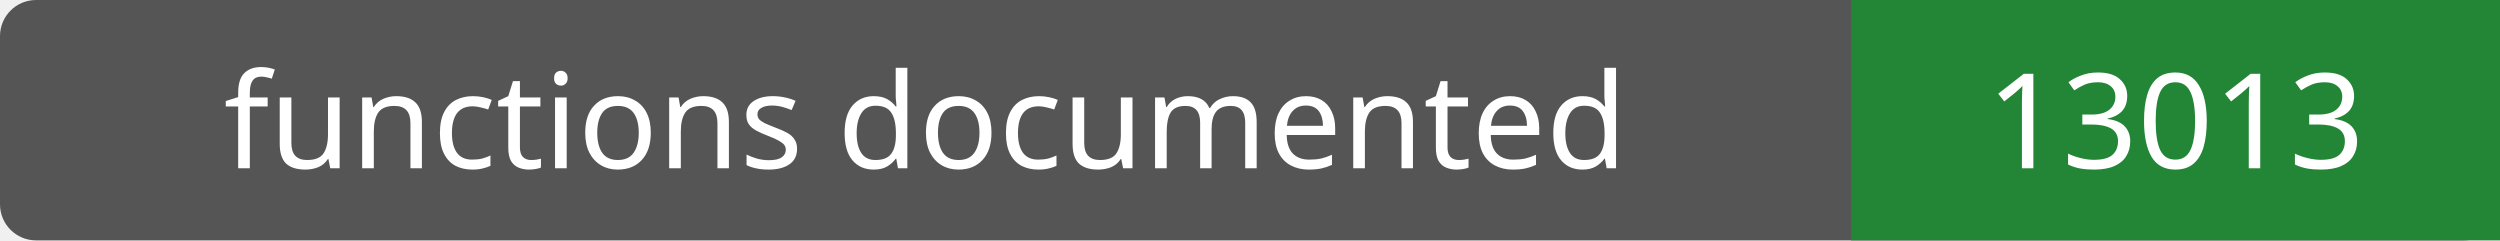
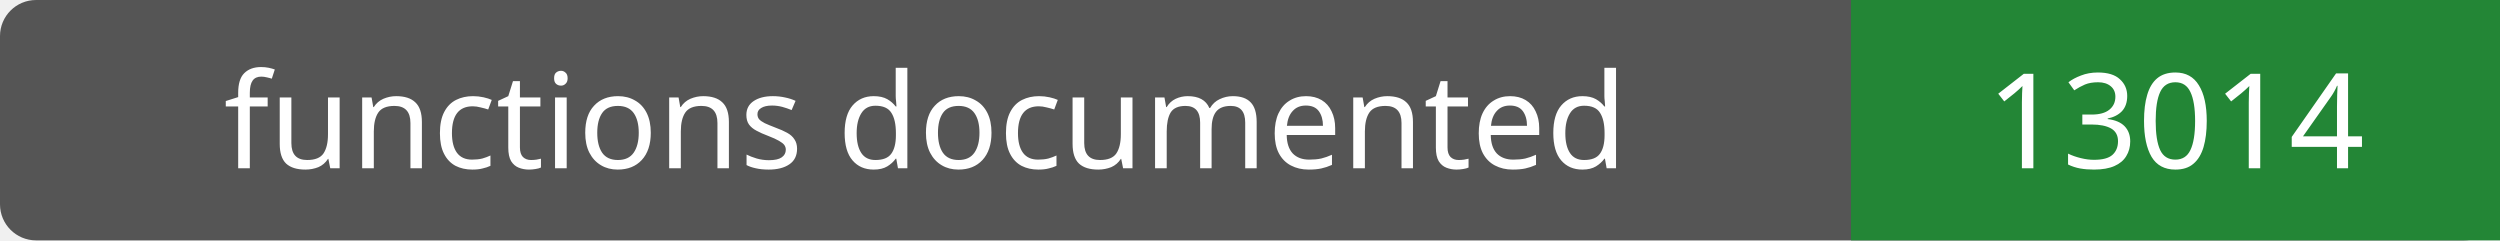
- <svg xmlns="http://www.w3.org/2000/svg" width="208" height="20" role="img" aria-label="functions documented: 13013">
+ <svg xmlns="http://www.w3.org/2000/svg" width="208" height="20" role="img" aria-label="functions documented: 13014">
  <rect width="208" height="20" rx="3" fill="#555" />
  <path fill="#238636" d="M154 0h54v20H154z" />
  <g fill="#fff" text-anchor="middle" font-family="Verdana,sans-serif" font-size="11">
    <text x="77.0" y="14">functions documented</text>
-     <text x="181.0" y="14">13013</text>
+     <text x="181.0" y="14">13014</text>
  </g>
</svg>
